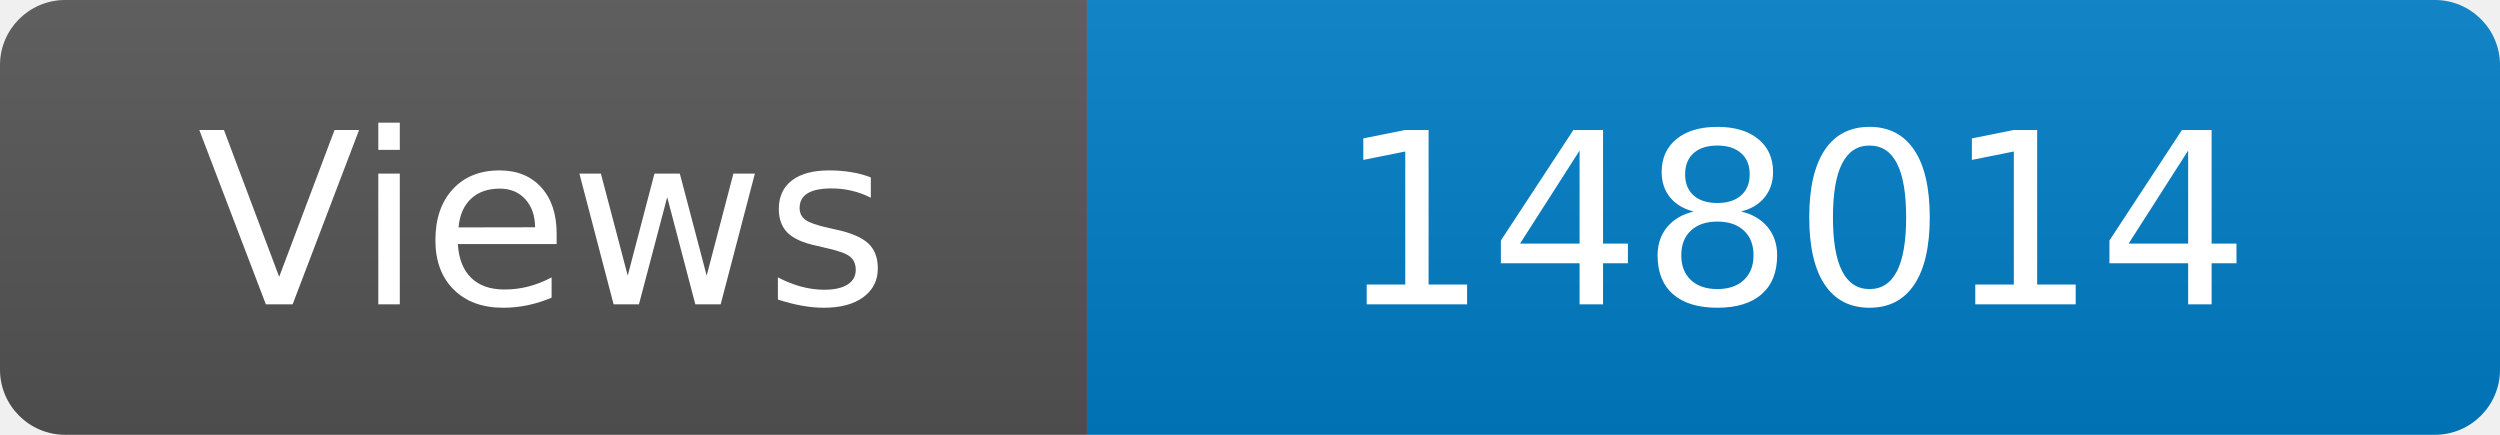
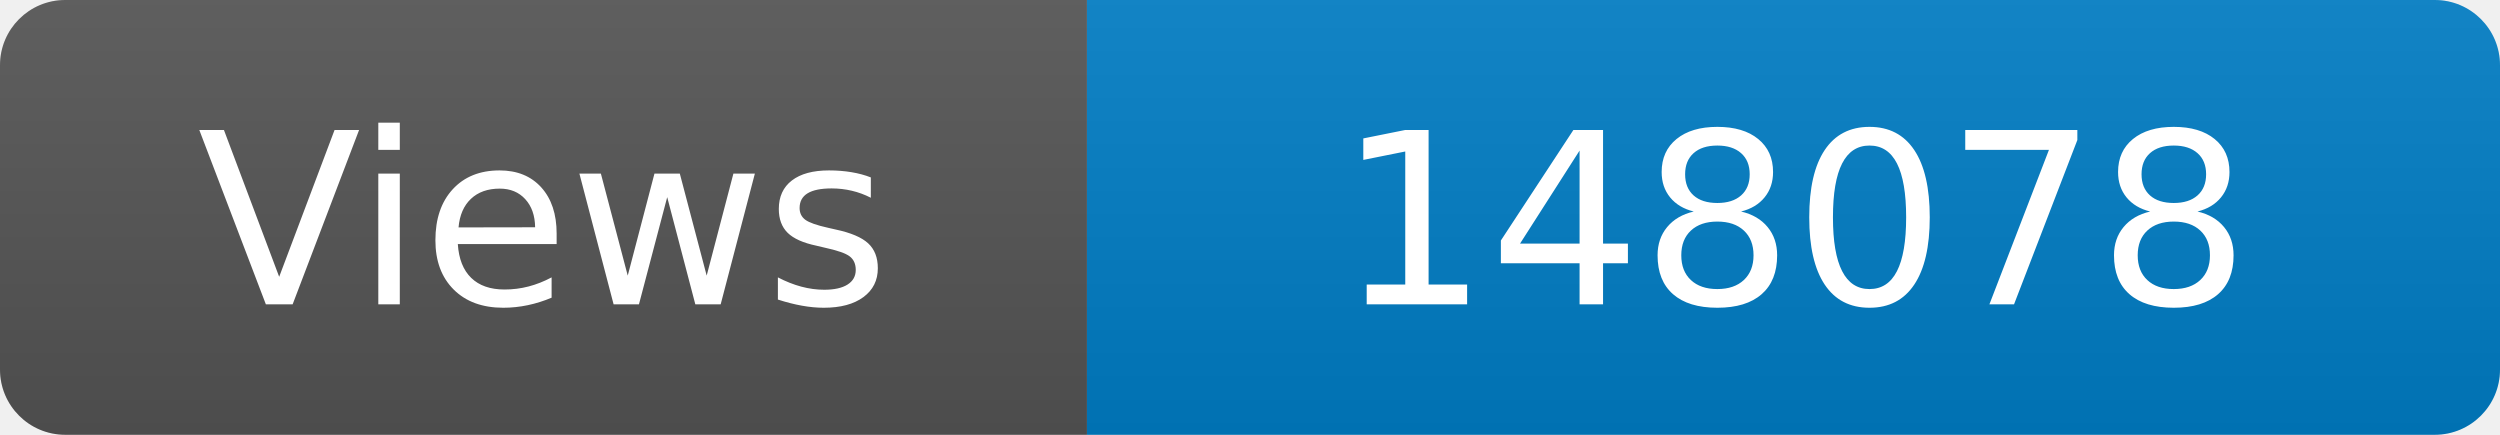
<svg xmlns="http://www.w3.org/2000/svg" width="115" height="20" role="img" aria-label="Maintained?: yes">
  <linearGradient id="s" x2="0" y2="100%">
    <stop offset="0" stop-color="#bbb" stop-opacity=".1" />
    <stop offset="1" stop-opacity=".1" />
  </linearGradient>
  <clipPath id="r">
    <rect width="115" height="20" rx="3" fill="#fff" />
  </clipPath>
  <g clip-path="url(#r)">
    <rect width="50" height="20" fill="#555" />
    <rect x="50" width="160" height="20" fill="#007ec6" />
    <rect width="115" height="20" fill="url(#s)" />
  </g>
  <g fill="#fff" text-anchor="middle" font-family="Verdana,Geneva,DejaVu Sans,sans-serif" font-size="110">
    <text x="250" y="140" transform="scale(.1)" fill="#fff">Views</text>
-     <text x="825" y="140" transform="scale(.1)" fill="#fff">148014</text>
+     <text x="825" y="140" transform="scale(.1)" fill="#fff">148078</text>
  </g>
</svg>
